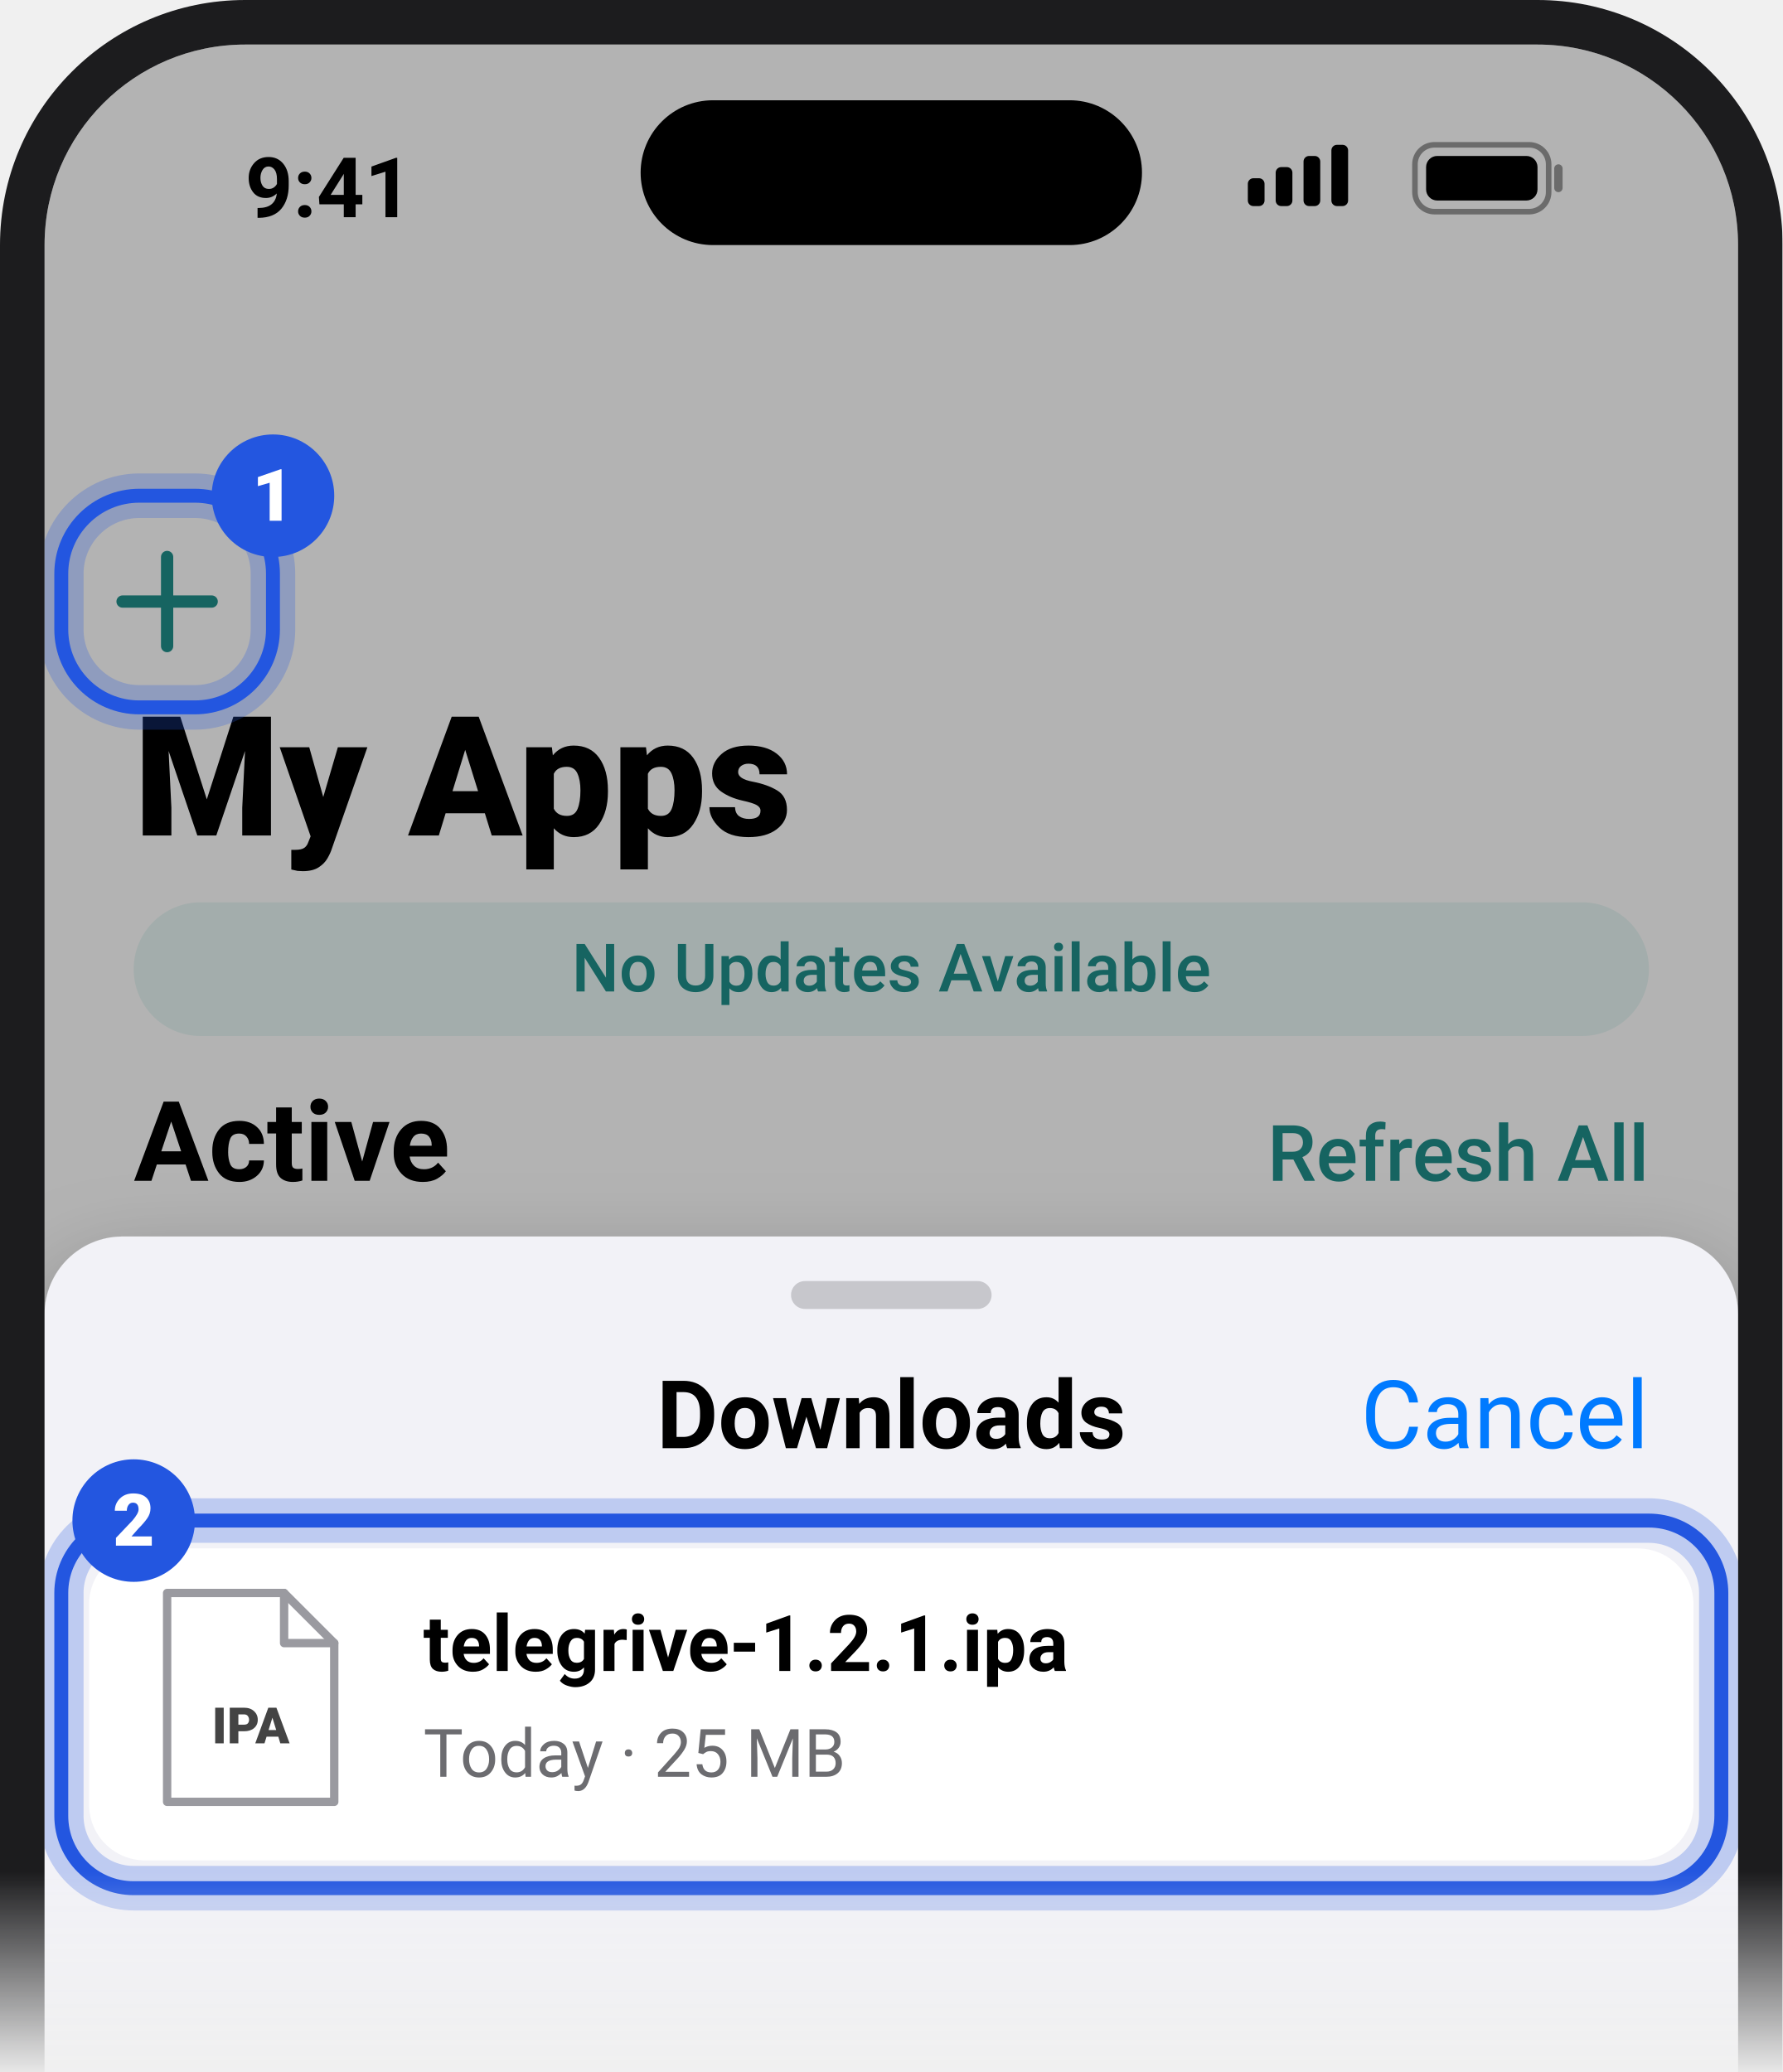
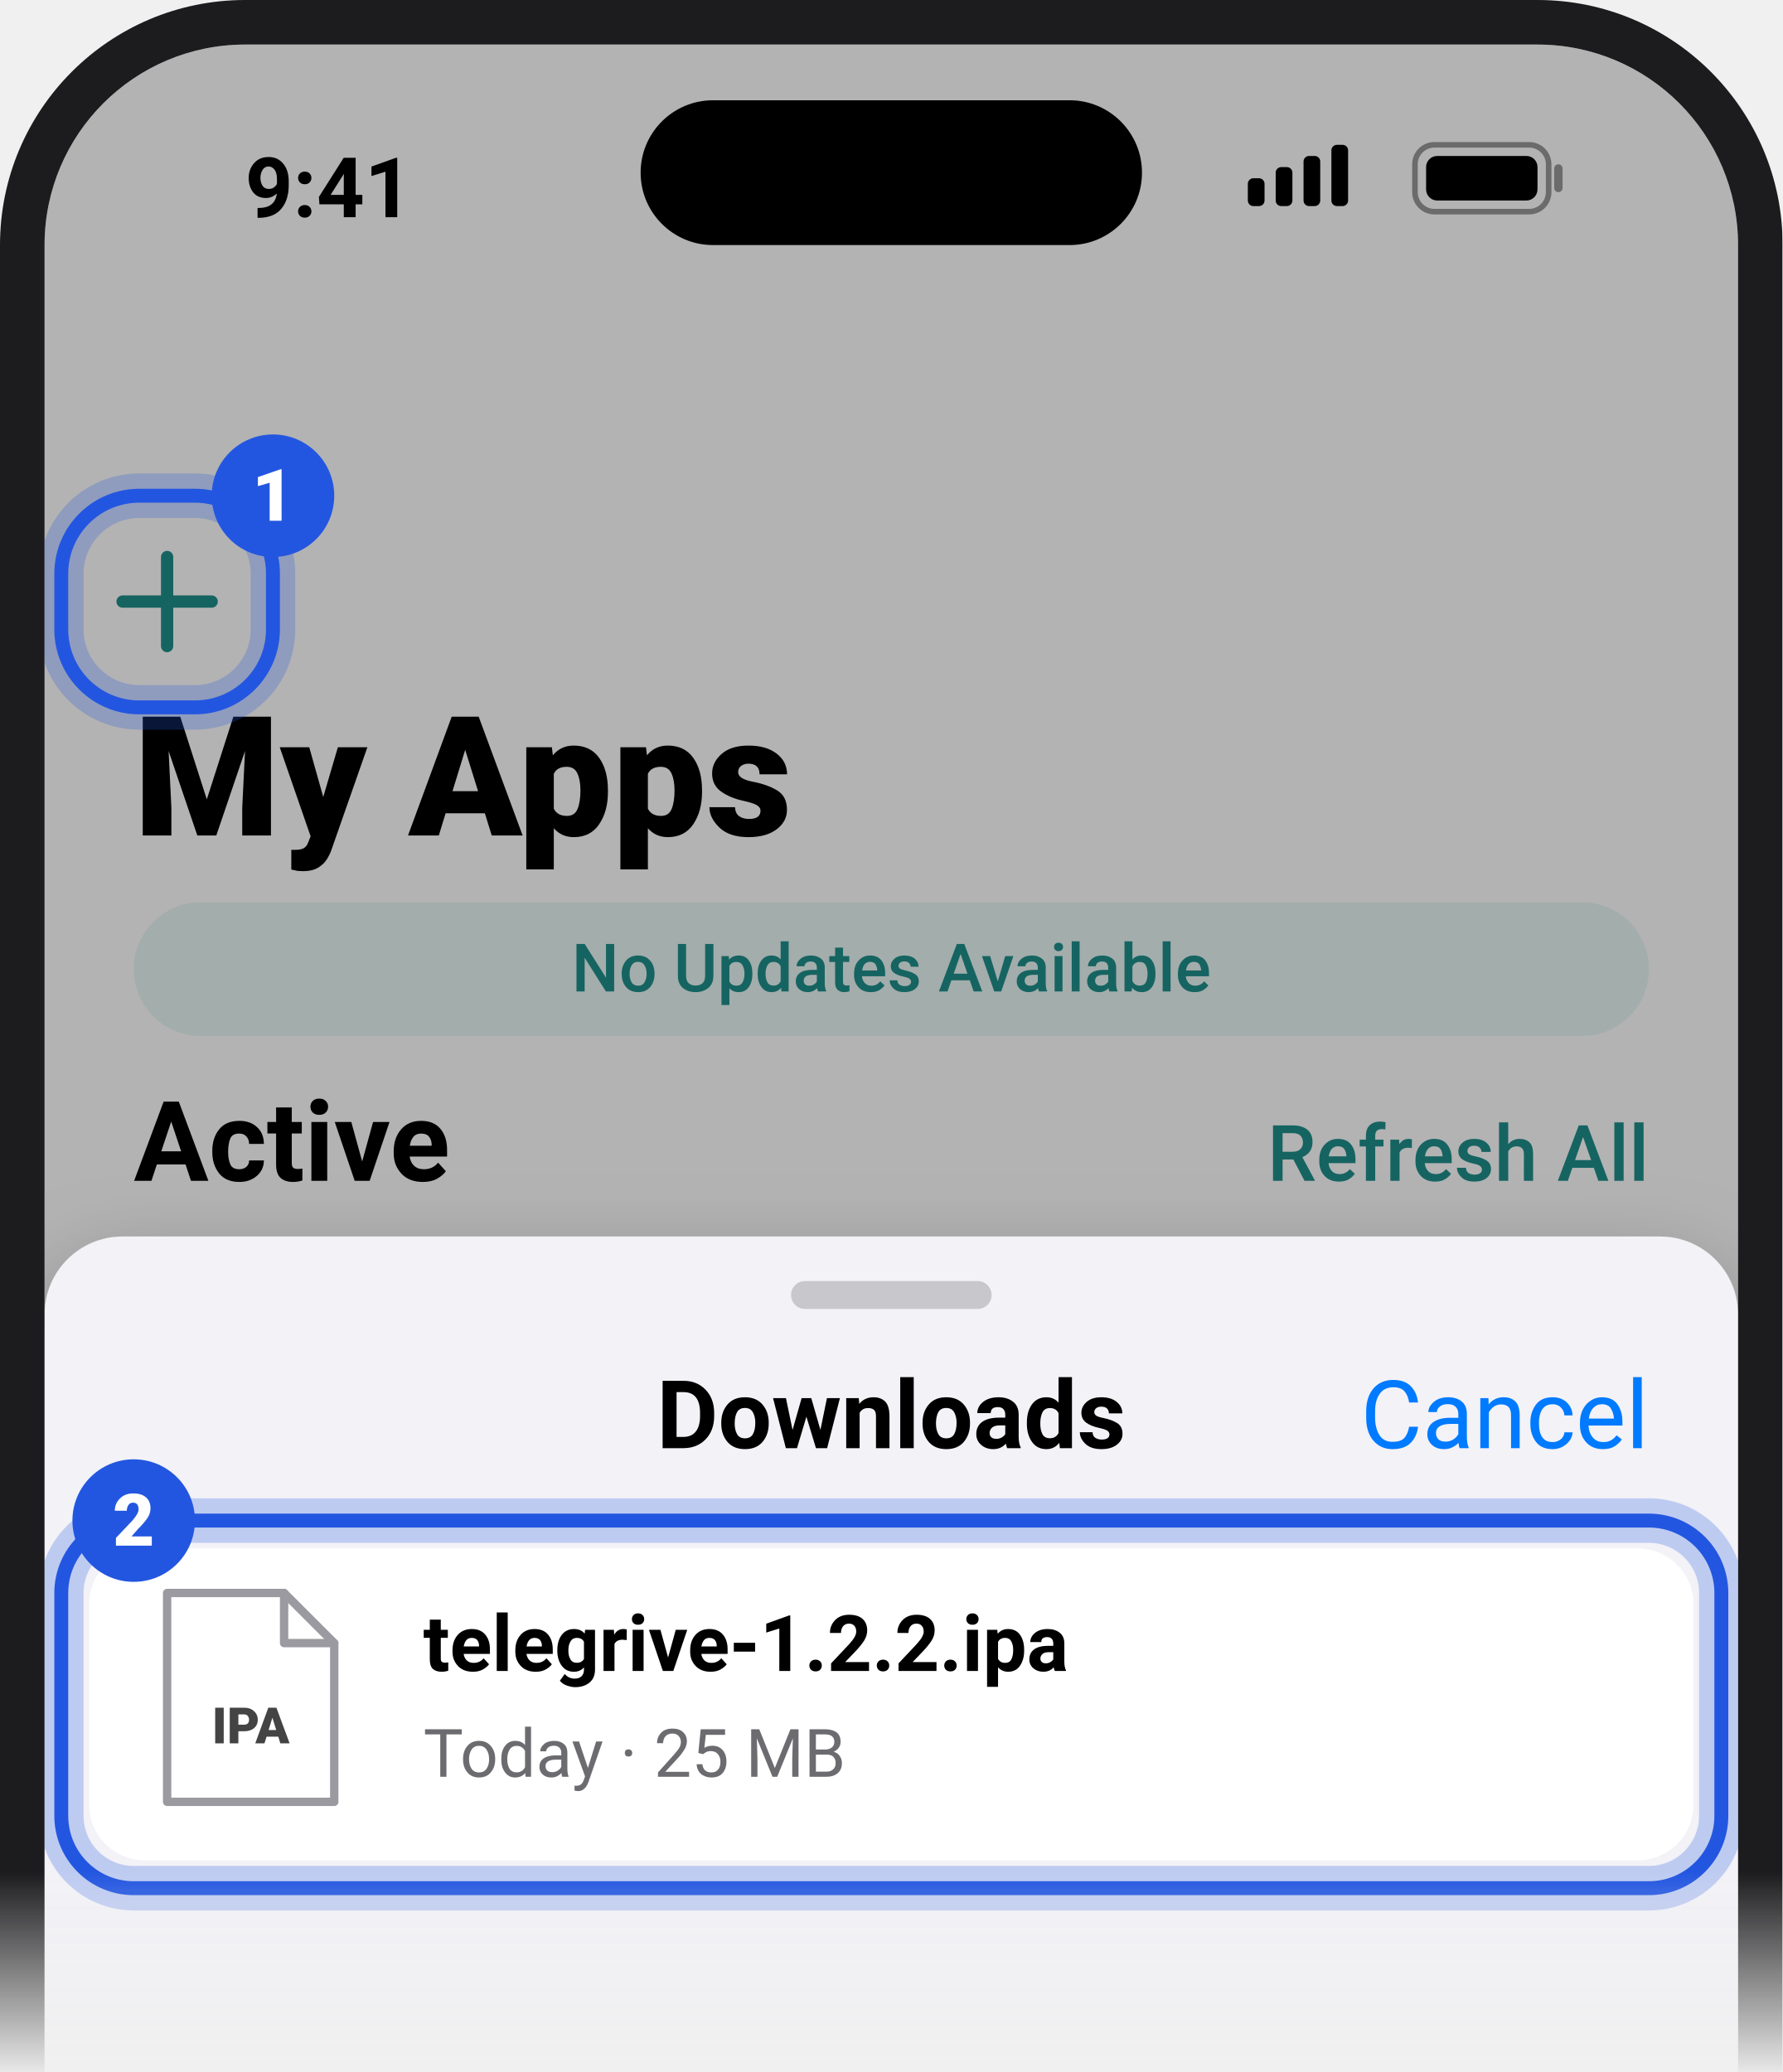
<svg xmlns="http://www.w3.org/2000/svg" viewBox="0 0 320 372" width="320" height="372" font-family="-apple-system, BlinkMacSystemFont, 'Segoe UI', Roboto, Helvetica, Arial, sans-serif">
  <defs>
    <clipPath id="sc">
      <rect x="8" y="8" width="304" height="452" rx="36" />
    </clipPath>
    <linearGradient id="fg" x1="0" y1="0" x2="0" y2="1">
      <stop offset="0.9" stop-color="#fff" />
      <stop offset="1" stop-color="#fff" stop-opacity="0" />
    </linearGradient>
    <mask id="fm">
      <rect width="320" height="372" fill="url(#fg)" />
    </mask>
    <filter id="sh" x="-20%" y="-20%" width="140%" height="160%">
      <feDropShadow dx="0" dy="6" stdDeviation="8" flood-opacity="0.28" />
    </filter>
  </defs>
  <g mask="url(#fm)">
    <rect x="0" y="0" width="320" height="452" rx="44" fill="#1c1c1e" />
    <g clip-path="url(#sc)">
      <rect x="8" y="8" width="304" height="452" fill="#fff" />
      <text x="44" y="39" font-size="15" fill="#000" font-weight="600">9:41</text>
      <rect x="115" y="18" width="90" height="26" rx="13" fill="#000" />
      <rect x="224" y="32" width="3" height="5" rx="1" fill="#000" />
      <rect x="229" y="30" width="3" height="7" rx="1" fill="#000" />
      <rect x="234" y="28" width="3" height="9" rx="1" fill="#000" />
      <rect x="239" y="26" width="3" height="11" rx="1" fill="#000" />
      <rect x="254" y="26" width="24" height="12" rx="3.5" fill="none" stroke="#000" stroke-width="1" opacity="0.4" />
      <rect x="256" y="28" width="20" height="8" rx="2" fill="#000" />
      <rect x="279" y="29.5" width="1.5" height="5" rx="0.75" fill="#000" opacity="0.4" />
      <defs>
        <linearGradient id="st" x1="0" y1="0" x2="1" y2="1">
          <stop offset="0" stop-color="#1aa39a" />
          <stop offset="1" stop-color="#2bcbb8" />
        </linearGradient>
      </defs>
      <path d="M30 100 v16 M22 108 h16" fill="none" stroke="#1f8f8a" stroke-width="2.2" stroke-linecap="round" stroke-linejoin="round" />
      <text x="24" y="150" font-size="30" fill="#000" font-weight="800">My Apps</text>
      <rect x="24" y="162" width="272" height="24" rx="12" fill="#e8f7f5" />
      <text x="160" y="178" font-size="12" fill="#1f8f8a" font-weight="500" text-anchor="middle">No Updates Available</text>
      <text x="24" y="212" font-size="20" fill="#000" font-weight="700">Active</text>
      <text x="296" y="212" font-size="14" fill="#1f8f8a" font-weight="500" text-anchor="end">Refresh All</text>
      <rect x="16" y="224" width="288" height="64" rx="14" fill="#e9f6f4" />
      <rect x="28" y="234" width="44" height="44" rx="11" fill="url(#st)" />
      <path d="M50 244 L62 256 L50 268 L38 256 Z" fill="#fff" stroke="#fff" stroke-width="6" stroke-linecap="round" stroke-linejoin="round" />
      <text x="84" y="252" font-size="15" fill="#000" font-weight="700">AltStore</text>
      <text x="84" y="270" font-size="12" fill="#6c6c70">Riley Testut</text>
      <text x="292" y="240" font-size="9" fill="#6c6c70" text-anchor="end">Expires in</text>
      <rect x="232" y="251" width="60" height="24" rx="12" fill="#3fb552" />
      <text x="262" y="267" font-size="11" fill="#fff" font-weight="700" text-anchor="middle">7 DAYS</text>
      <rect x="0" y="0" width="320" height="2000" fill="#000" opacity="0.3" />
      <rect x="11" y="89" width="38" height="38" rx="14" fill="none" stroke="#2356E0" stroke-width="8" opacity="0.25" />
      <rect x="11" y="89" width="38" height="38" rx="14" fill="none" stroke="#2356E0" stroke-width="2.5" />
      <circle cx="49" cy="89" r="11" fill="#2356E0" />
      <text x="49" y="93.5" font-size="13" fill="#fff" font-weight="800" text-anchor="middle">1</text>
      <rect x="8" y="222" width="304" height="220" rx="14" fill="#f2f2f7" filter="url(#sh)" />
      <rect x="142" y="230" width="36" height="5" rx="2.5" fill="#c7c7cc" />
      <text x="160" y="260" font-size="17" fill="#000" font-weight="600" text-anchor="middle">Downloads</text>
      <text x="296" y="260" font-size="17" fill="#007aff" text-anchor="end">Cancel</text>
      <rect x="16" y="278" width="288" height="56" rx="10" fill="#fff" />
      <path d="M30 286 h21 l9 9 v28.5 h-30 z" fill="#fff" stroke="#9a9aa0" stroke-width="1.5" stroke-linecap="round" stroke-linejoin="round" />
      <path d="M51 286 v9 h9" fill="none" stroke="#9a9aa0" stroke-width="1.5" stroke-linecap="round" stroke-linejoin="round" />
      <text x="45" y="313" font-size="9" fill="#444" font-weight="800" text-anchor="middle">IPA</text>
-       <text x="76" y="300" font-size="14" fill="#000" font-weight="600">telegrive-1.2.1.ipa</text>
+       <text x="76" y="300" font-size="14" fill="#000" font-weight="600">telegrive-1.2.2.ipa</text>
      <text x="76" y="319" font-size="12" fill="#6c6c70">Today · 25 MB</text>
      <rect x="11" y="273" width="298" height="66" rx="13" fill="none" stroke="#2356E0" stroke-width="8" opacity="0.25" />
      <rect x="11" y="273" width="298" height="66" rx="13" fill="none" stroke="#2356E0" stroke-width="2.5" />
      <circle cx="24" cy="273" r="11" fill="#2356E0" />
      <text x="24" y="277.5" font-size="13" fill="#fff" font-weight="800" text-anchor="middle">2</text>
    </g>
  </g>
</svg>
